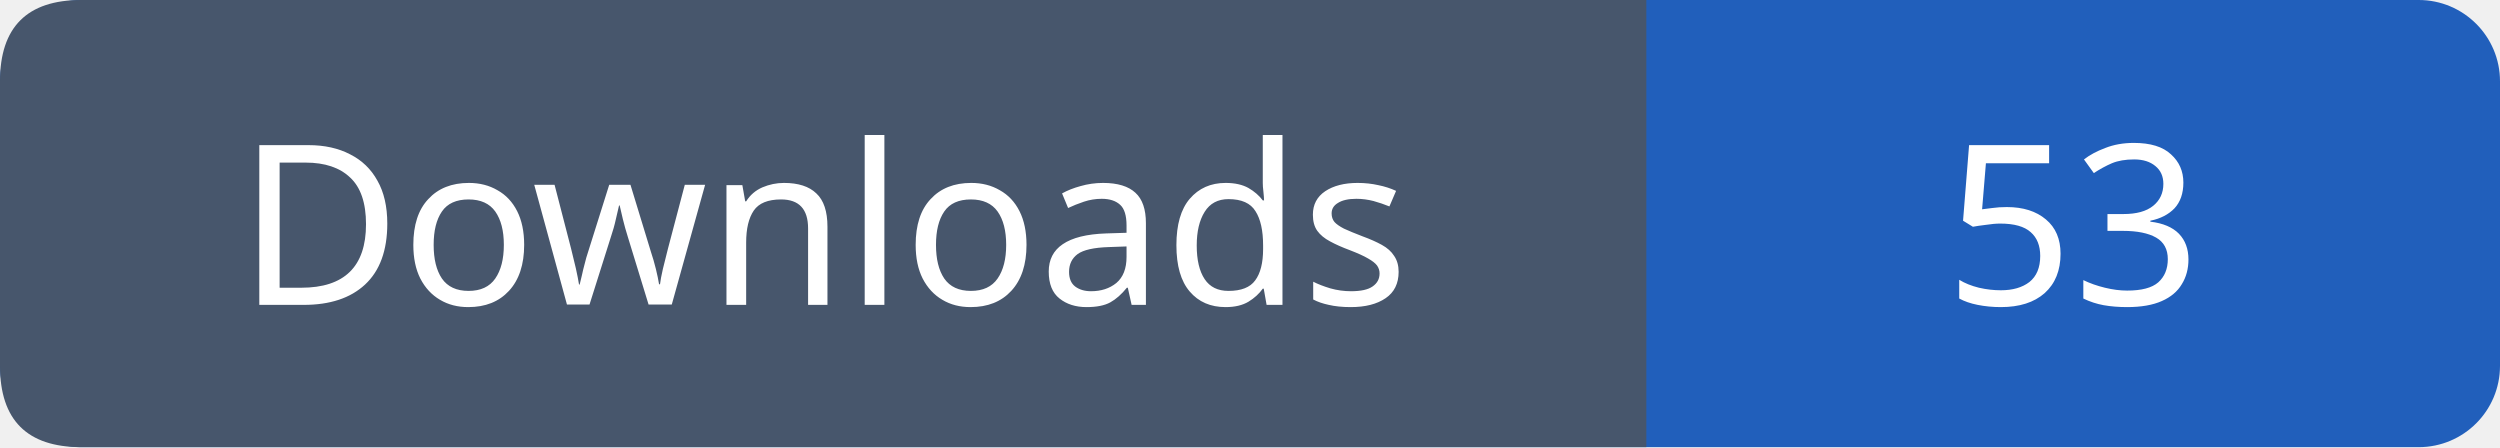
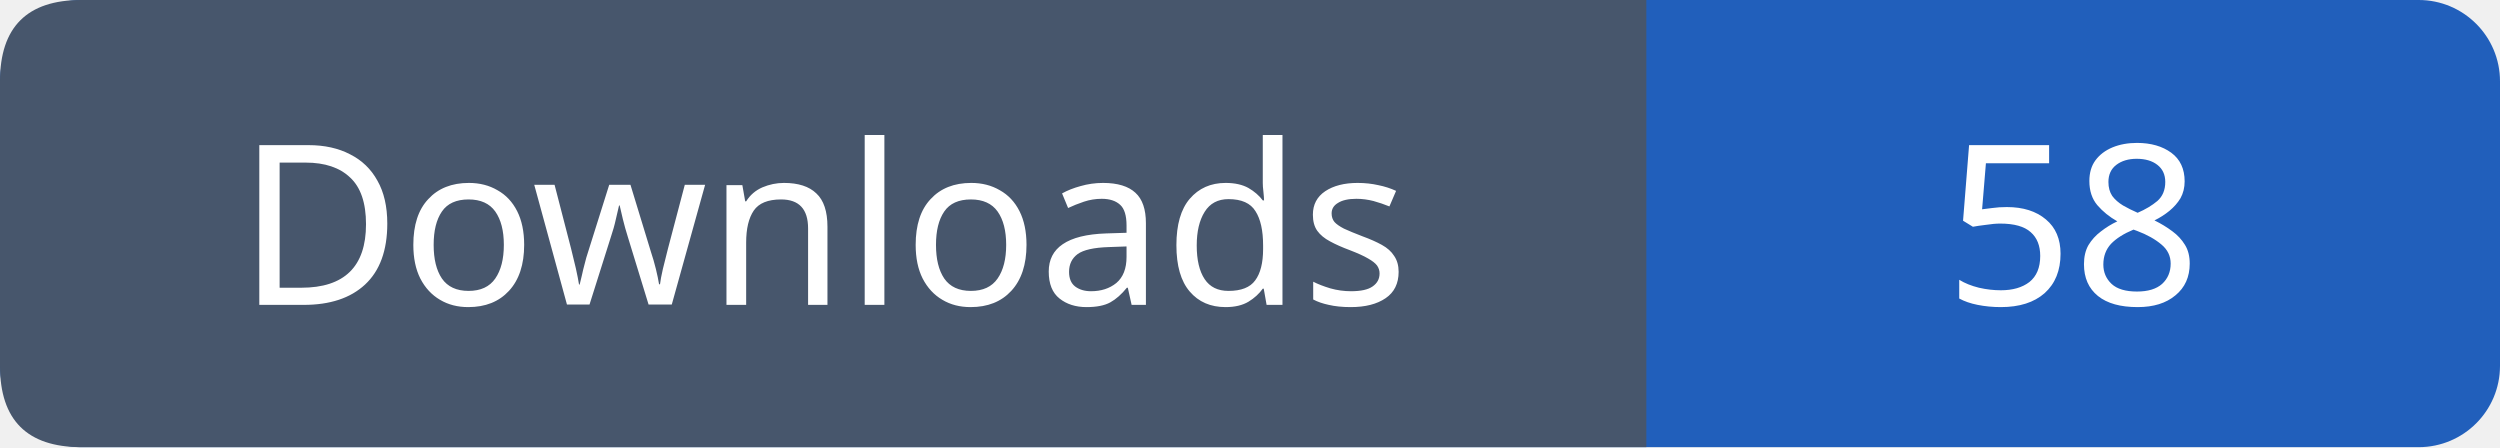
- <svg xmlns="http://www.w3.org/2000/svg" width="123" height="22" role="img" aria-label="Downloads: 53">
+ <svg xmlns="http://www.w3.org/2000/svg" width="123" height="22" role="img" aria-label="Downloads: 58">
  <rect width="123" height="22" rx="4" fill="#215fbb" />
  <path fill="#47566c" d="M4 0h77v22H4q-4 0-4-4V4q0-4 4-4" />
  <g font-family="Verdana,sans-serif" font-size="11" fill="white" text-anchor="middle">
    <text x="40.5" y="15">Downloads</text>
-     <text x="102.0" y="15">53</text>
+     <text x="102.0" y="15">58</text>
  </g>
</svg>
